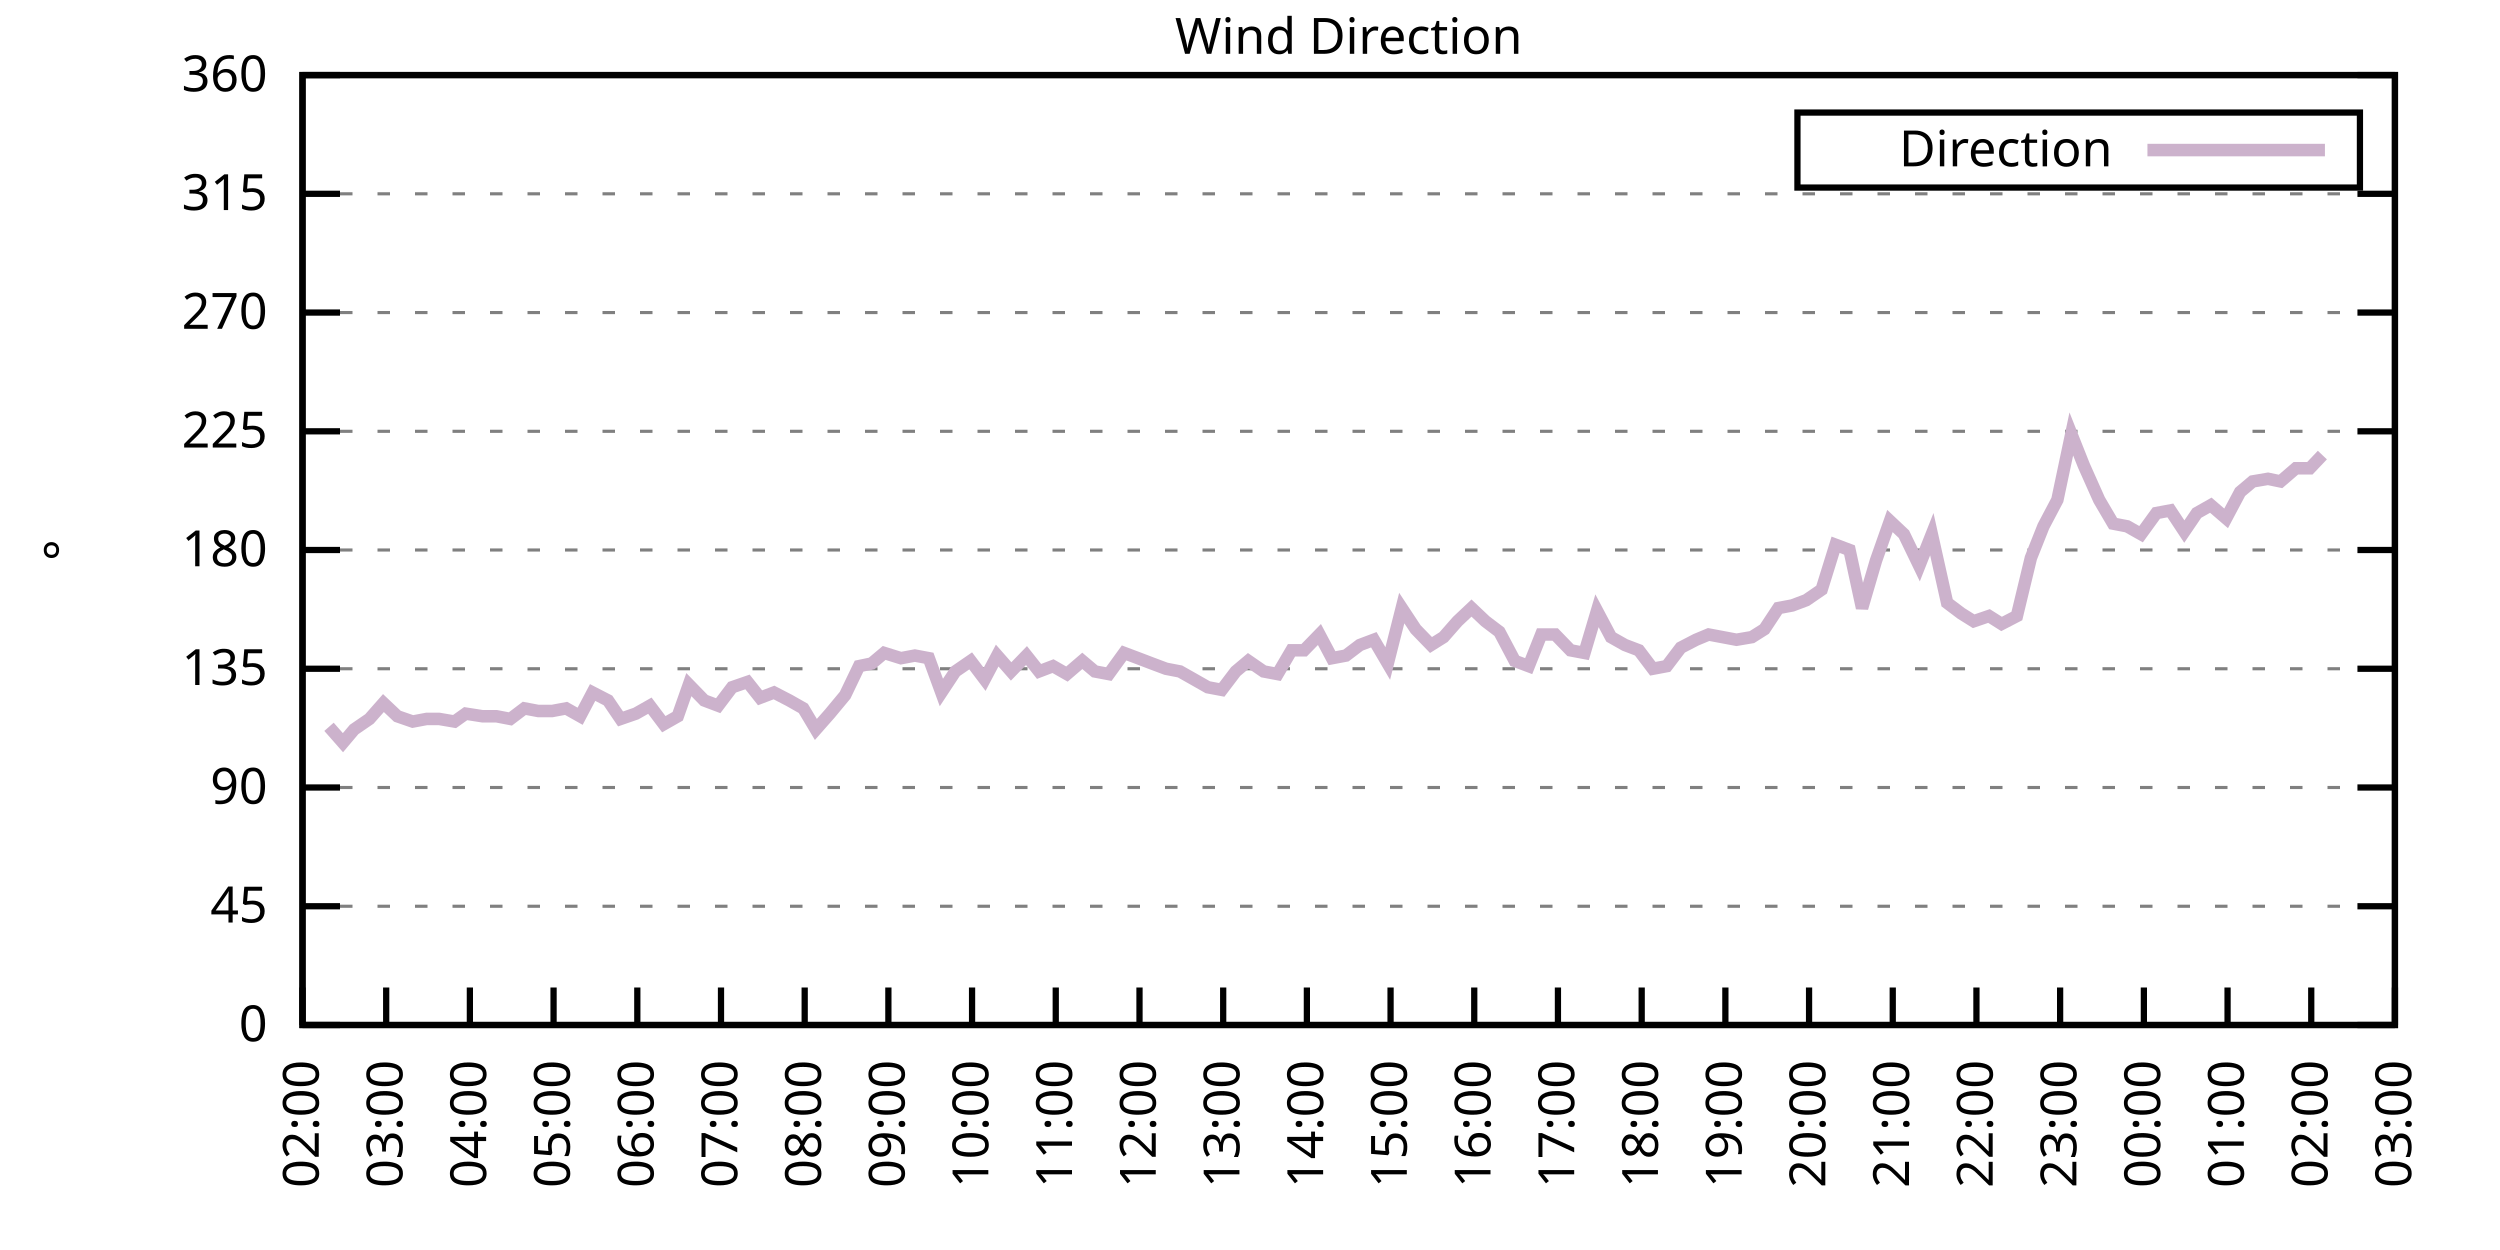
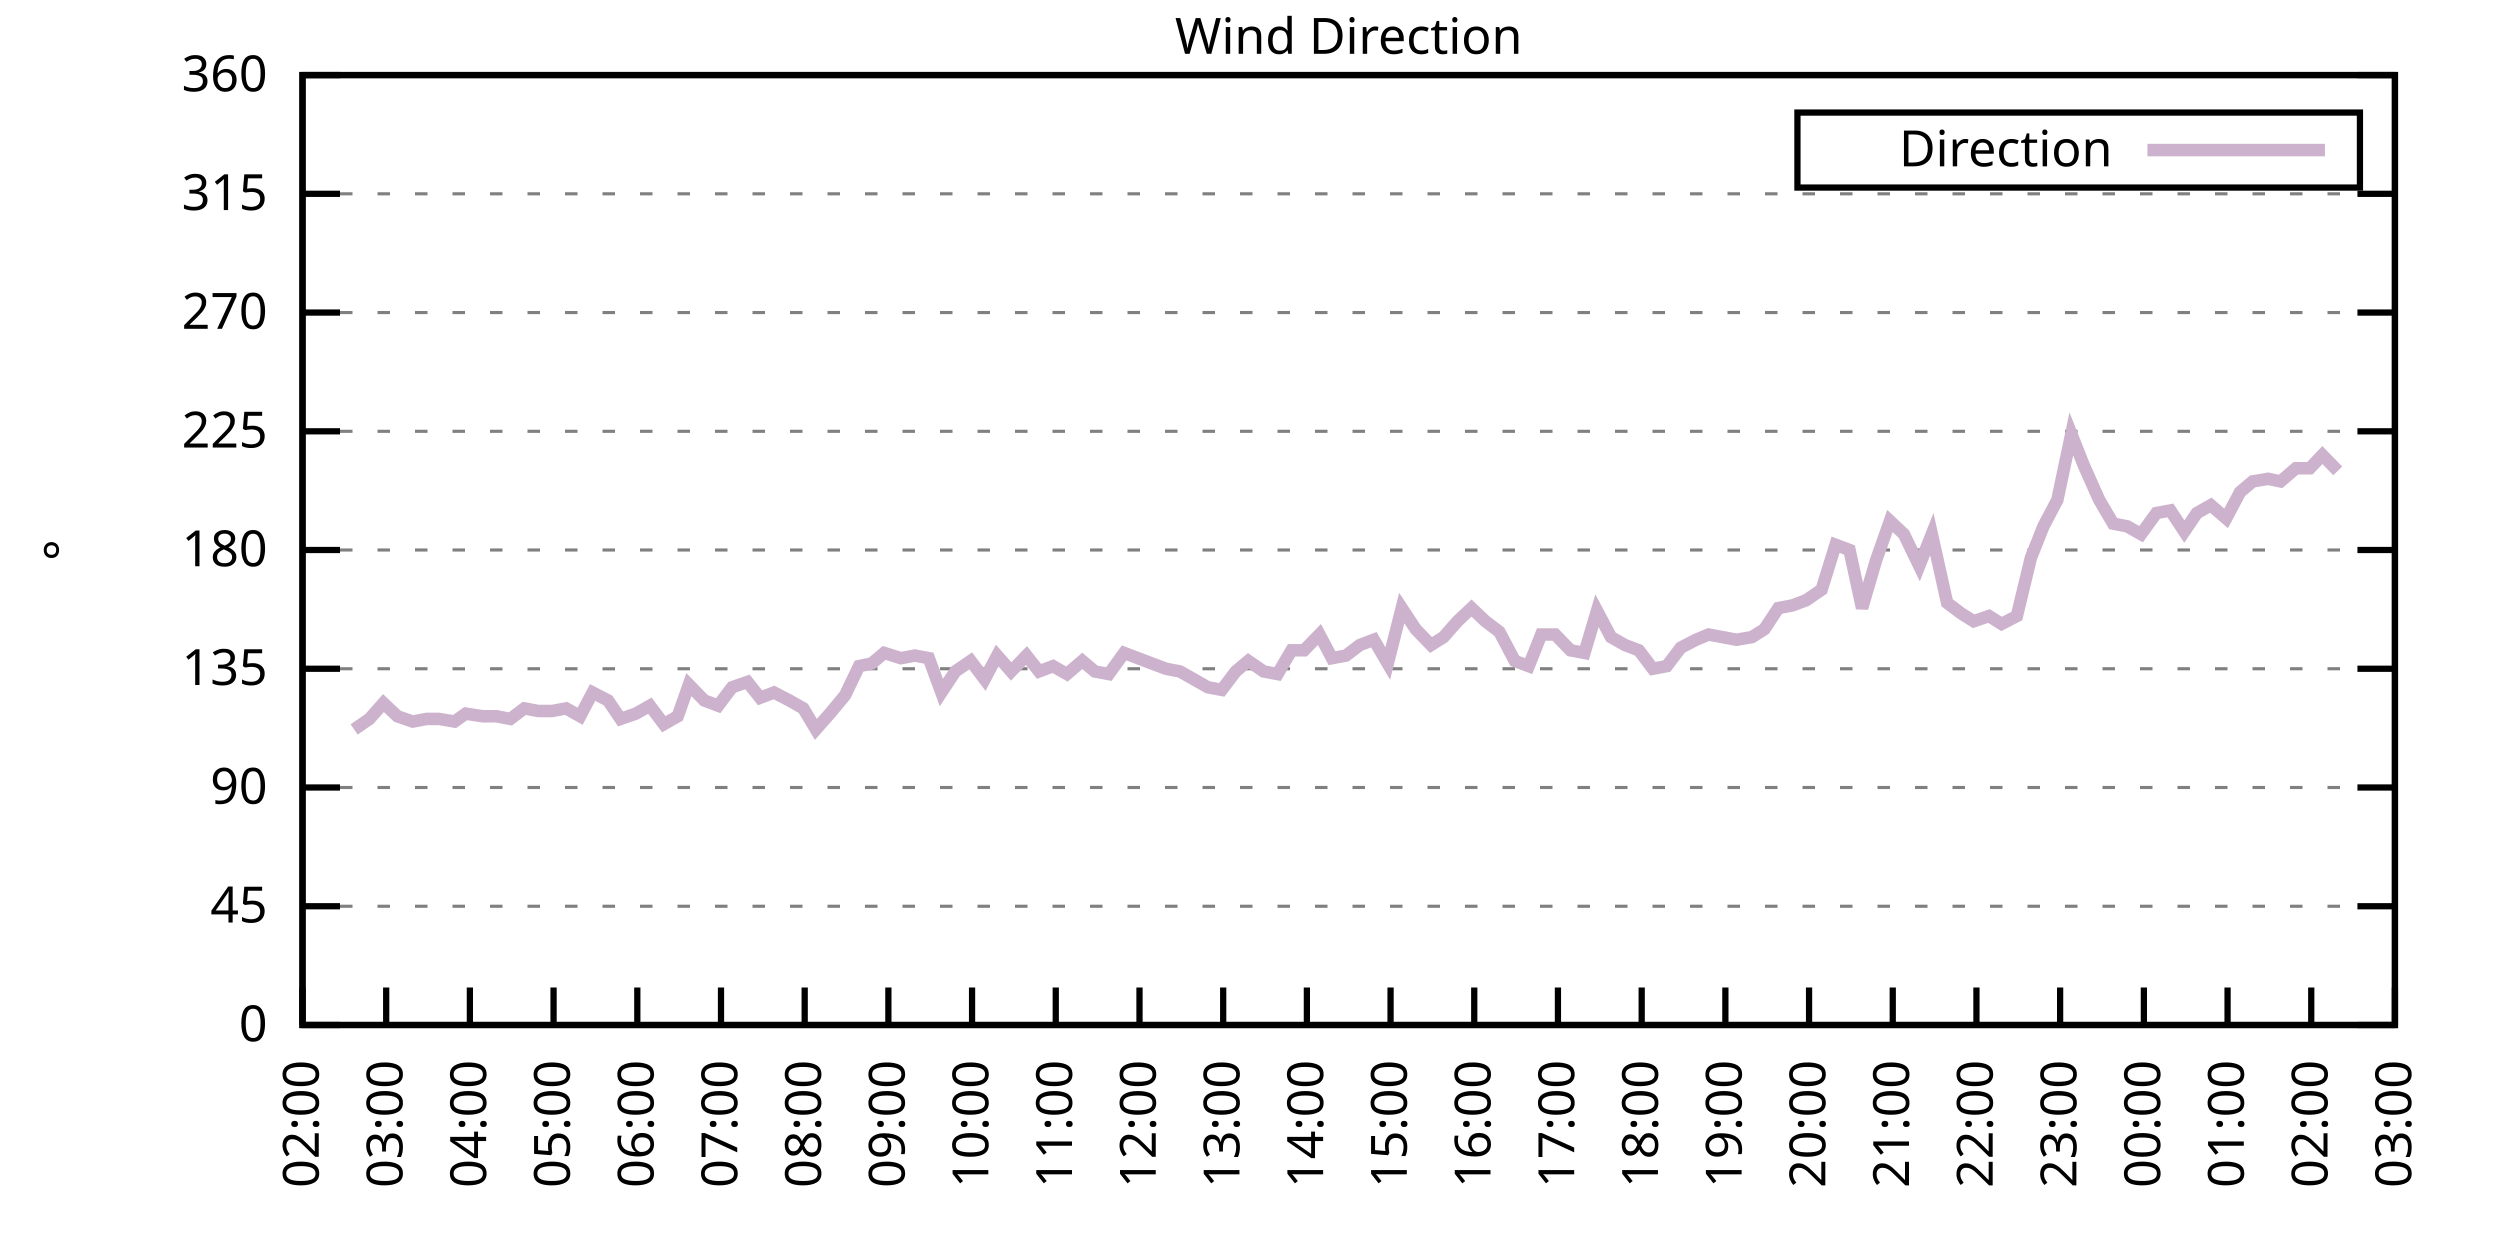
<svg xmlns="http://www.w3.org/2000/svg" xmlns:xlink="http://www.w3.org/1999/xlink" width="400" height="200" viewBox="0 0 400 200">
  <g id="gnuplot_canvas">
    <rect x="0" y="0" width="400" height="200" fill="none" />
    <defs>
      <circle id="gpDot" r="0.5" stroke-width="0.5" stroke="currentColor" />
      <path id="gpPt0" stroke-width="0.333" stroke="currentColor" d="M-1,0 h2 M0,-1 v2" />
      <path id="gpPt1" stroke-width="0.333" stroke="currentColor" d="M-1,-1 L1,1 M1,-1 L-1,1" />
      <path id="gpPt2" stroke-width="0.333" stroke="currentColor" d="M-1,0 L1,0 M0,-1 L0,1 M-1,-1 L1,1 M-1,1 L1,-1" />
      <rect id="gpPt3" stroke-width="0.333" stroke="currentColor" x="-1" y="-1" width="2" height="2" />
      <rect id="gpPt4" stroke-width="0.333" stroke="currentColor" fill="currentColor" x="-1" y="-1" width="2" height="2" />
      <circle id="gpPt5" stroke-width="0.333" stroke="currentColor" cx="0" cy="0" r="1" />
      <use xlink:href="#gpPt5" id="gpPt6" fill="currentColor" stroke="none" />
      <path id="gpPt7" stroke-width="0.333" stroke="currentColor" d="M0,-1.33 L-1.33,0.67 L1.33,0.67 z" />
      <use xlink:href="#gpPt7" id="gpPt8" fill="currentColor" stroke="none" />
      <use xlink:href="#gpPt7" id="gpPt9" stroke="currentColor" transform="rotate(180)" />
      <use xlink:href="#gpPt9" id="gpPt10" fill="currentColor" stroke="none" />
      <use xlink:href="#gpPt3" id="gpPt11" stroke="currentColor" transform="rotate(45)" />
      <use xlink:href="#gpPt11" id="gpPt12" fill="currentColor" stroke="none" />
      <path id="gpPt13" stroke-width="0.333" stroke="currentColor" d="M0,1.330 L1.265,0.411 L0.782,-1.067 L-0.782,-1.076 L-1.265,0.411 z" />
      <use xlink:href="#gpPt13" id="gpPt14" fill="currentColor" stroke="none" />
      <filter id="textbox" filterUnits="objectBoundingBox" x="0" y="0" height="1" width="1">
        <feFlood flood-color="white" flood-opacity="1" result="bgnd" />
        <feComposite in="SourceGraphic" in2="bgnd" operator="atop" />
      </filter>
      <filter id="greybox" filterUnits="objectBoundingBox" x="0" y="0" height="1" width="1">
        <feFlood flood-color="lightgrey" flood-opacity="1" result="grey" />
        <feComposite in="SourceGraphic" in2="grey" operator="atop" />
      </filter>
    </defs>
    <g fill="none" color="white" stroke="currentColor" stroke-width="1.00" stroke-linecap="butt" stroke-linejoin="miter">
</g>
    <g fill="none" color="black" stroke="currentColor" stroke-width="1.00" stroke-linecap="butt" stroke-linejoin="miter">
      <g stroke="none" shape-rendering="crispEdges">
        <polygon fill="rgb(255, 255, 255)" points="48.40,164.00 383.18,164.00 383.18,12.02 48.40,12.02 " />
      </g>
    </g>
    <g fill="none" color="black" stroke="currentColor" stroke-width="1.00" stroke-linecap="butt" stroke-linejoin="miter">
</g>
    <g fill="none" color="black" stroke="black" stroke-width="0.50" stroke-linecap="butt" stroke-linejoin="miter">
</g>
    <g fill="none" color="gray" stroke="currentColor" stroke-width="0.50" stroke-linecap="butt" stroke-linejoin="miter">
      <path stroke="gray" stroke-dasharray="2,4" class="gridline" d="M48.40,164.00 L383.19,164.00  " />
    </g>
    <g fill="none" color="gray" stroke="gray" stroke-width="1.00" stroke-linecap="butt" stroke-linejoin="miter">
</g>
    <g fill="none" color="black" stroke="currentColor" stroke-width="1.00" stroke-linecap="butt" stroke-linejoin="miter">
      <path stroke="black" d="M48.40,164.00 L54.40,164.00 M383.19,164.00 L377.19,164.00  " />
      <g transform="translate(42.80,166.60)" stroke="none" fill="black" font-family="Sans" font-size="8.00" text-anchor="end">
        <text>
          <tspan font-family="Sans"> 0</tspan>
        </text>
      </g>
    </g>
    <g fill="none" color="black" stroke="currentColor" stroke-width="1.00" stroke-linecap="butt" stroke-linejoin="miter">
</g>
    <g fill="none" color="black" stroke="black" stroke-width="0.50" stroke-linecap="butt" stroke-linejoin="miter">
</g>
    <g fill="none" color="gray" stroke="currentColor" stroke-width="0.50" stroke-linecap="butt" stroke-linejoin="miter">
      <path stroke="gray" stroke-dasharray="2,4" class="gridline" d="M48.40,145.00 L383.19,145.00  " />
    </g>
    <g fill="none" color="gray" stroke="gray" stroke-width="1.00" stroke-linecap="butt" stroke-linejoin="miter">
</g>
    <g fill="none" color="black" stroke="currentColor" stroke-width="1.00" stroke-linecap="butt" stroke-linejoin="miter">
      <path stroke="black" d="M48.40,145.00 L54.40,145.00 M383.19,145.00 L377.19,145.00  " />
      <g transform="translate(42.80,147.60)" stroke="none" fill="black" font-family="Sans" font-size="8.00" text-anchor="end">
        <text>
          <tspan font-family="Sans"> 45</tspan>
        </text>
      </g>
    </g>
    <g fill="none" color="black" stroke="currentColor" stroke-width="1.00" stroke-linecap="butt" stroke-linejoin="miter">
</g>
    <g fill="none" color="black" stroke="black" stroke-width="0.50" stroke-linecap="butt" stroke-linejoin="miter">
</g>
    <g fill="none" color="gray" stroke="currentColor" stroke-width="0.50" stroke-linecap="butt" stroke-linejoin="miter">
      <path stroke="gray" stroke-dasharray="2,4" class="gridline" d="M48.40,126.00 L383.19,126.00  " />
    </g>
    <g fill="none" color="gray" stroke="gray" stroke-width="1.00" stroke-linecap="butt" stroke-linejoin="miter">
</g>
    <g fill="none" color="black" stroke="currentColor" stroke-width="1.00" stroke-linecap="butt" stroke-linejoin="miter">
      <path stroke="black" d="M48.40,126.00 L54.40,126.00 M383.19,126.00 L377.19,126.00  " />
      <g transform="translate(42.80,128.60)" stroke="none" fill="black" font-family="Sans" font-size="8.00" text-anchor="end">
        <text>
          <tspan font-family="Sans"> 90</tspan>
        </text>
      </g>
    </g>
    <g fill="none" color="black" stroke="currentColor" stroke-width="1.00" stroke-linecap="butt" stroke-linejoin="miter">
</g>
    <g fill="none" color="black" stroke="black" stroke-width="0.50" stroke-linecap="butt" stroke-linejoin="miter">
</g>
    <g fill="none" color="gray" stroke="currentColor" stroke-width="0.50" stroke-linecap="butt" stroke-linejoin="miter">
      <path stroke="gray" stroke-dasharray="2,4" class="gridline" d="M48.40,107.00 L383.19,107.00  " />
    </g>
    <g fill="none" color="gray" stroke="gray" stroke-width="1.00" stroke-linecap="butt" stroke-linejoin="miter">
</g>
    <g fill="none" color="black" stroke="currentColor" stroke-width="1.00" stroke-linecap="butt" stroke-linejoin="miter">
      <path stroke="black" d="M48.40,107.00 L54.40,107.00 M383.19,107.00 L377.19,107.00  " />
      <g transform="translate(42.80,109.60)" stroke="none" fill="black" font-family="Sans" font-size="8.00" text-anchor="end">
        <text>
          <tspan font-family="Sans"> 135</tspan>
        </text>
      </g>
    </g>
    <g fill="none" color="black" stroke="currentColor" stroke-width="1.00" stroke-linecap="butt" stroke-linejoin="miter">
</g>
    <g fill="none" color="black" stroke="black" stroke-width="0.50" stroke-linecap="butt" stroke-linejoin="miter">
</g>
    <g fill="none" color="gray" stroke="currentColor" stroke-width="0.50" stroke-linecap="butt" stroke-linejoin="miter">
      <path stroke="gray" stroke-dasharray="2,4" class="gridline" d="M48.40,88.00 L383.19,88.00  " />
    </g>
    <g fill="none" color="gray" stroke="gray" stroke-width="1.00" stroke-linecap="butt" stroke-linejoin="miter">
</g>
    <g fill="none" color="black" stroke="currentColor" stroke-width="1.00" stroke-linecap="butt" stroke-linejoin="miter">
      <path stroke="black" d="M48.40,88.00 L54.40,88.00 M383.19,88.00 L377.19,88.00  " />
      <g transform="translate(42.80,90.60)" stroke="none" fill="black" font-family="Sans" font-size="8.00" text-anchor="end">
        <text>
          <tspan font-family="Sans"> 180</tspan>
        </text>
      </g>
    </g>
    <g fill="none" color="black" stroke="currentColor" stroke-width="1.00" stroke-linecap="butt" stroke-linejoin="miter">
</g>
    <g fill="none" color="black" stroke="black" stroke-width="0.50" stroke-linecap="butt" stroke-linejoin="miter">
</g>
    <g fill="none" color="gray" stroke="currentColor" stroke-width="0.50" stroke-linecap="butt" stroke-linejoin="miter">
      <path stroke="gray" stroke-dasharray="2,4" class="gridline" d="M48.40,69.01 L383.19,69.01  " />
    </g>
    <g fill="none" color="gray" stroke="gray" stroke-width="1.00" stroke-linecap="butt" stroke-linejoin="miter">
</g>
    <g fill="none" color="black" stroke="currentColor" stroke-width="1.00" stroke-linecap="butt" stroke-linejoin="miter">
      <path stroke="black" d="M48.40,69.01 L54.40,69.01 M383.19,69.01 L377.19,69.01  " />
      <g transform="translate(42.80,71.61)" stroke="none" fill="black" font-family="Sans" font-size="8.00" text-anchor="end">
        <text>
          <tspan font-family="Sans"> 225</tspan>
        </text>
      </g>
    </g>
    <g fill="none" color="black" stroke="currentColor" stroke-width="1.00" stroke-linecap="butt" stroke-linejoin="miter">
</g>
    <g fill="none" color="black" stroke="black" stroke-width="0.50" stroke-linecap="butt" stroke-linejoin="miter">
</g>
    <g fill="none" color="gray" stroke="currentColor" stroke-width="0.50" stroke-linecap="butt" stroke-linejoin="miter">
      <path stroke="gray" stroke-dasharray="2,4" class="gridline" d="M48.40,50.01 L383.19,50.01  " />
    </g>
    <g fill="none" color="gray" stroke="gray" stroke-width="1.00" stroke-linecap="butt" stroke-linejoin="miter">
</g>
    <g fill="none" color="black" stroke="currentColor" stroke-width="1.00" stroke-linecap="butt" stroke-linejoin="miter">
      <path stroke="black" d="M48.40,50.01 L54.40,50.01 M383.19,50.01 L377.19,50.01  " />
      <g transform="translate(42.80,52.61)" stroke="none" fill="black" font-family="Sans" font-size="8.00" text-anchor="end">
        <text>
          <tspan font-family="Sans"> 270</tspan>
        </text>
      </g>
    </g>
    <g fill="none" color="black" stroke="currentColor" stroke-width="1.00" stroke-linecap="butt" stroke-linejoin="miter">
</g>
    <g fill="none" color="black" stroke="black" stroke-width="0.50" stroke-linecap="butt" stroke-linejoin="miter">
</g>
    <g fill="none" color="gray" stroke="currentColor" stroke-width="0.50" stroke-linecap="butt" stroke-linejoin="miter">
      <path stroke="gray" stroke-dasharray="2,4" class="gridline" d="M48.40,31.01 L383.19,31.01  " />
    </g>
    <g fill="none" color="gray" stroke="gray" stroke-width="1.00" stroke-linecap="butt" stroke-linejoin="miter">
</g>
    <g fill="none" color="black" stroke="currentColor" stroke-width="1.00" stroke-linecap="butt" stroke-linejoin="miter">
      <path stroke="black" d="M48.40,31.01 L54.40,31.01 M383.19,31.01 L377.19,31.01  " />
      <g transform="translate(42.80,33.61)" stroke="none" fill="black" font-family="Sans" font-size="8.00" text-anchor="end">
        <text>
          <tspan font-family="Sans"> 315</tspan>
        </text>
      </g>
    </g>
    <g fill="none" color="black" stroke="currentColor" stroke-width="1.00" stroke-linecap="butt" stroke-linejoin="miter">
</g>
    <g fill="none" color="black" stroke="black" stroke-width="0.50" stroke-linecap="butt" stroke-linejoin="miter">
</g>
    <g fill="none" color="gray" stroke="currentColor" stroke-width="0.50" stroke-linecap="butt" stroke-linejoin="miter">
      <path stroke="gray" stroke-dasharray="2,4" class="gridline" d="M48.40,12.01 L383.19,12.01  " />
    </g>
    <g fill="none" color="gray" stroke="gray" stroke-width="1.00" stroke-linecap="butt" stroke-linejoin="miter">
</g>
    <g fill="none" color="black" stroke="currentColor" stroke-width="1.00" stroke-linecap="butt" stroke-linejoin="miter">
      <path stroke="black" d="M48.40,12.01 L54.40,12.01 M383.19,12.01 L377.19,12.01  " />
      <g transform="translate(42.80,14.61)" stroke="none" fill="black" font-family="Sans" font-size="8.00" text-anchor="end">
        <text>
          <tspan font-family="Sans"> 360</tspan>
        </text>
      </g>
    </g>
    <g fill="none" color="black" stroke="currentColor" stroke-width="1.00" stroke-linecap="butt" stroke-linejoin="miter">
      <path stroke="black" d="M48.40,164.00 L48.40,158.00  " />
      <g transform="translate(51.00,169.60) rotate(270.00)" stroke="none" fill="black" font-family="Sans" font-size="8.00" text-anchor="end">
        <text>
          <tspan font-family="Sans">02:00</tspan>
        </text>
      </g>
    </g>
    <g fill="none" color="black" stroke="currentColor" stroke-width="1.00" stroke-linecap="butt" stroke-linejoin="miter">
      <path stroke="black" d="M61.79,164.00 L61.79,158.00  " />
      <g transform="translate(64.39,169.60) rotate(270.00)" stroke="none" fill="black" font-family="Sans" font-size="8.00" text-anchor="end">
        <text>
          <tspan font-family="Sans">03:00</tspan>
        </text>
      </g>
    </g>
    <g fill="none" color="black" stroke="currentColor" stroke-width="1.00" stroke-linecap="butt" stroke-linejoin="miter">
      <path stroke="black" d="M75.18,164.00 L75.18,158.00  " />
      <g transform="translate(77.78,169.60) rotate(270.00)" stroke="none" fill="black" font-family="Sans" font-size="8.00" text-anchor="end">
        <text>
          <tspan font-family="Sans">04:00</tspan>
        </text>
      </g>
    </g>
    <g fill="none" color="black" stroke="currentColor" stroke-width="1.00" stroke-linecap="butt" stroke-linejoin="miter">
      <path stroke="black" d="M88.57,164.00 L88.57,158.00  " />
      <g transform="translate(91.17,169.60) rotate(270.00)" stroke="none" fill="black" font-family="Sans" font-size="8.00" text-anchor="end">
        <text>
          <tspan font-family="Sans">05:00</tspan>
        </text>
      </g>
    </g>
    <g fill="none" color="black" stroke="currentColor" stroke-width="1.00" stroke-linecap="butt" stroke-linejoin="miter">
      <path stroke="black" d="M101.97,164.00 L101.97,158.00  " />
      <g transform="translate(104.57,169.60) rotate(270.00)" stroke="none" fill="black" font-family="Sans" font-size="8.00" text-anchor="end">
        <text>
          <tspan font-family="Sans">06:00</tspan>
        </text>
      </g>
    </g>
    <g fill="none" color="black" stroke="currentColor" stroke-width="1.00" stroke-linecap="butt" stroke-linejoin="miter">
      <path stroke="black" d="M115.36,164.00 L115.36,158.00  " />
      <g transform="translate(117.96,169.60) rotate(270.00)" stroke="none" fill="black" font-family="Sans" font-size="8.00" text-anchor="end">
        <text>
          <tspan font-family="Sans">07:00</tspan>
        </text>
      </g>
    </g>
    <g fill="none" color="black" stroke="currentColor" stroke-width="1.00" stroke-linecap="butt" stroke-linejoin="miter">
      <path stroke="black" d="M128.75,164.00 L128.75,158.00  " />
      <g transform="translate(131.35,169.60) rotate(270.00)" stroke="none" fill="black" font-family="Sans" font-size="8.00" text-anchor="end">
        <text>
          <tspan font-family="Sans">08:00</tspan>
        </text>
      </g>
    </g>
    <g fill="none" color="black" stroke="currentColor" stroke-width="1.00" stroke-linecap="butt" stroke-linejoin="miter">
      <path stroke="black" d="M142.14,164.00 L142.14,158.00  " />
      <g transform="translate(144.74,169.60) rotate(270.00)" stroke="none" fill="black" font-family="Sans" font-size="8.00" text-anchor="end">
        <text>
          <tspan font-family="Sans">09:00</tspan>
        </text>
      </g>
    </g>
    <g fill="none" color="black" stroke="currentColor" stroke-width="1.00" stroke-linecap="butt" stroke-linejoin="miter">
      <path stroke="black" d="M155.53,164.00 L155.53,158.00  " />
      <g transform="translate(158.13,169.60) rotate(270.00)" stroke="none" fill="black" font-family="Sans" font-size="8.00" text-anchor="end">
        <text>
          <tspan font-family="Sans">10:00</tspan>
        </text>
      </g>
    </g>
    <g fill="none" color="black" stroke="currentColor" stroke-width="1.00" stroke-linecap="butt" stroke-linejoin="miter">
      <path stroke="black" d="M168.92,164.00 L168.92,158.00  " />
      <g transform="translate(171.52,169.60) rotate(270.00)" stroke="none" fill="black" font-family="Sans" font-size="8.00" text-anchor="end">
        <text>
          <tspan font-family="Sans">11:00</tspan>
        </text>
      </g>
    </g>
    <g fill="none" color="black" stroke="currentColor" stroke-width="1.00" stroke-linecap="butt" stroke-linejoin="miter">
      <path stroke="black" d="M182.32,164.00 L182.32,158.00  " />
      <g transform="translate(184.92,169.60) rotate(270.00)" stroke="none" fill="black" font-family="Sans" font-size="8.00" text-anchor="end">
        <text>
          <tspan font-family="Sans">12:00</tspan>
        </text>
      </g>
    </g>
    <g fill="none" color="black" stroke="currentColor" stroke-width="1.00" stroke-linecap="butt" stroke-linejoin="miter">
      <path stroke="black" d="M195.71,164.00 L195.71,158.00  " />
      <g transform="translate(198.31,169.60) rotate(270.00)" stroke="none" fill="black" font-family="Sans" font-size="8.00" text-anchor="end">
        <text>
          <tspan font-family="Sans">13:00</tspan>
        </text>
      </g>
    </g>
    <g fill="none" color="black" stroke="currentColor" stroke-width="1.00" stroke-linecap="butt" stroke-linejoin="miter">
      <path stroke="black" d="M209.10,164.00 L209.10,158.00  " />
      <g transform="translate(211.70,169.60) rotate(270.00)" stroke="none" fill="black" font-family="Sans" font-size="8.00" text-anchor="end">
        <text>
          <tspan font-family="Sans">14:00</tspan>
        </text>
      </g>
    </g>
    <g fill="none" color="black" stroke="currentColor" stroke-width="1.00" stroke-linecap="butt" stroke-linejoin="miter">
      <path stroke="black" d="M222.49,164.00 L222.49,158.00  " />
      <g transform="translate(225.09,169.60) rotate(270.00)" stroke="none" fill="black" font-family="Sans" font-size="8.00" text-anchor="end">
        <text>
          <tspan font-family="Sans">15:00</tspan>
        </text>
      </g>
    </g>
    <g fill="none" color="black" stroke="currentColor" stroke-width="1.00" stroke-linecap="butt" stroke-linejoin="miter">
      <path stroke="black" d="M235.88,164.00 L235.88,158.00  " />
      <g transform="translate(238.48,169.60) rotate(270.00)" stroke="none" fill="black" font-family="Sans" font-size="8.00" text-anchor="end">
        <text>
          <tspan font-family="Sans">16:00</tspan>
        </text>
      </g>
    </g>
    <g fill="none" color="black" stroke="currentColor" stroke-width="1.00" stroke-linecap="butt" stroke-linejoin="miter">
      <path stroke="black" d="M249.27,164.00 L249.27,158.00  " />
      <g transform="translate(251.87,169.60) rotate(270.00)" stroke="none" fill="black" font-family="Sans" font-size="8.00" text-anchor="end">
        <text>
          <tspan font-family="Sans">17:00</tspan>
        </text>
      </g>
    </g>
    <g fill="none" color="black" stroke="currentColor" stroke-width="1.00" stroke-linecap="butt" stroke-linejoin="miter">
      <path stroke="black" d="M262.67,164.00 L262.67,158.00  " />
      <g transform="translate(265.27,169.60) rotate(270.00)" stroke="none" fill="black" font-family="Sans" font-size="8.00" text-anchor="end">
        <text>
          <tspan font-family="Sans">18:00</tspan>
        </text>
      </g>
    </g>
    <g fill="none" color="black" stroke="currentColor" stroke-width="1.00" stroke-linecap="butt" stroke-linejoin="miter">
      <path stroke="black" d="M276.06,164.00 L276.06,158.00  " />
      <g transform="translate(278.66,169.60) rotate(270.00)" stroke="none" fill="black" font-family="Sans" font-size="8.00" text-anchor="end">
        <text>
          <tspan font-family="Sans">19:00</tspan>
        </text>
      </g>
    </g>
    <g fill="none" color="black" stroke="currentColor" stroke-width="1.00" stroke-linecap="butt" stroke-linejoin="miter">
      <path stroke="black" d="M289.45,164.00 L289.45,158.00  " />
      <g transform="translate(292.05,169.60) rotate(270.00)" stroke="none" fill="black" font-family="Sans" font-size="8.00" text-anchor="end">
        <text>
          <tspan font-family="Sans">20:00</tspan>
        </text>
      </g>
    </g>
    <g fill="none" color="black" stroke="currentColor" stroke-width="1.00" stroke-linecap="butt" stroke-linejoin="miter">
      <path stroke="black" d="M302.84,164.00 L302.84,158.00  " />
      <g transform="translate(305.44,169.60) rotate(270.00)" stroke="none" fill="black" font-family="Sans" font-size="8.00" text-anchor="end">
        <text>
          <tspan font-family="Sans">21:00</tspan>
        </text>
      </g>
    </g>
    <g fill="none" color="black" stroke="currentColor" stroke-width="1.00" stroke-linecap="butt" stroke-linejoin="miter">
      <path stroke="black" d="M316.23,164.00 L316.23,158.00  " />
      <g transform="translate(318.83,169.60) rotate(270.00)" stroke="none" fill="black" font-family="Sans" font-size="8.00" text-anchor="end">
        <text>
          <tspan font-family="Sans">22:00</tspan>
        </text>
      </g>
    </g>
    <g fill="none" color="black" stroke="currentColor" stroke-width="1.00" stroke-linecap="butt" stroke-linejoin="miter">
      <path stroke="black" d="M329.62,164.00 L329.62,158.00  " />
      <g transform="translate(332.22,169.60) rotate(270.00)" stroke="none" fill="black" font-family="Sans" font-size="8.00" text-anchor="end">
        <text>
          <tspan font-family="Sans">23:00</tspan>
        </text>
      </g>
    </g>
    <g fill="none" color="black" stroke="currentColor" stroke-width="1.00" stroke-linecap="butt" stroke-linejoin="miter">
      <path stroke="black" d="M343.02,164.00 L343.02,158.00  " />
      <g transform="translate(345.62,169.60) rotate(270.00)" stroke="none" fill="black" font-family="Sans" font-size="8.00" text-anchor="end">
        <text>
          <tspan font-family="Sans">00:00</tspan>
        </text>
      </g>
    </g>
    <g fill="none" color="black" stroke="currentColor" stroke-width="1.00" stroke-linecap="butt" stroke-linejoin="miter">
      <path stroke="black" d="M356.41,164.00 L356.41,158.00  " />
      <g transform="translate(359.01,169.60) rotate(270.00)" stroke="none" fill="black" font-family="Sans" font-size="8.00" text-anchor="end">
        <text>
          <tspan font-family="Sans">01:00</tspan>
        </text>
      </g>
    </g>
    <g fill="none" color="black" stroke="currentColor" stroke-width="1.00" stroke-linecap="butt" stroke-linejoin="miter">
      <path stroke="black" d="M369.80,164.00 L369.80,158.00  " />
      <g transform="translate(372.40,169.60) rotate(270.00)" stroke="none" fill="black" font-family="Sans" font-size="8.00" text-anchor="end">
        <text>
          <tspan font-family="Sans">02:00</tspan>
        </text>
      </g>
    </g>
    <g fill="none" color="black" stroke="currentColor" stroke-width="1.00" stroke-linecap="butt" stroke-linejoin="miter">
      <path stroke="black" d="M383.19,164.00 L383.19,158.00  " />
      <g transform="translate(385.79,169.60) rotate(270.00)" stroke="none" fill="black" font-family="Sans" font-size="8.00" text-anchor="end">
        <text>
          <tspan font-family="Sans">03:00</tspan>
        </text>
      </g>
    </g>
    <g fill="none" color="black" stroke="currentColor" stroke-width="1.00" stroke-linecap="butt" stroke-linejoin="miter">
</g>
    <g fill="none" color="black" stroke="currentColor" stroke-width="1.00" stroke-linecap="butt" stroke-linejoin="miter">
      <path stroke="black" d="M48.40,12.01 L48.40,164.00 L383.19,164.00 L383.19,12.01 L48.40,12.01 Z  " />
    </g>
    <g fill="none" color="black" stroke="currentColor" stroke-width="1.00" stroke-linecap="butt" stroke-linejoin="miter">
</g>
    <g fill="none" color="black" stroke="currentColor" stroke-width="1.00" stroke-linecap="butt" stroke-linejoin="miter">
      <path stroke="black" d="M287.59,30.01 L287.59,18.01 L377.59,18.01 L377.59,30.01 L287.59,30.01 Z  " />
    </g>
    <g id="Wind_direction_plot_1">
      <g fill="none" color="white" stroke="black" stroke-width="2.00" stroke-linecap="butt" stroke-linejoin="miter">
</g>
      <g fill="none" color="black" stroke="currentColor" stroke-width="2.00" stroke-linecap="butt" stroke-linejoin="miter">
        <g transform="translate(337.99,26.61)" stroke="none" fill="black" font-family="Sans" font-size="8.00" text-anchor="end">
          <text>
            <tspan font-family="Sans">Direction</tspan>
          </text>
        </g>
      </g>
      <g fill="none" color="black" stroke="currentColor" stroke-width="2.00" stroke-linecap="butt" stroke-linejoin="miter">
-         <path stroke="rgb(204, 178, 204)" d="M343.59,24.01 L371.99,24.01 M52.64,116.29 L54.87,118.83 L56.66,116.71 L59.11,115.03 L61.35,112.49 L63.58,114.60   L66.03,115.45 L68.26,115.03 L70.27,115.03 L72.73,115.45 L74.51,114.18 L77.19,114.60 L79.42,114.60 L81.66,115.03   L83.89,113.34 L86.12,113.76 L88.35,113.76 L90.58,113.34 L92.82,114.60 L94.82,110.80 L97.28,112.07 L99.29,115.03   L101.74,114.18 L103.98,112.91 L106.21,115.87 L108.44,114.60 L110.22,109.54 L112.68,112.07 L114.91,112.91 L117.14,109.96   L119.60,109.11 L121.61,111.65 L123.84,110.80 L126.29,112.07 L128.53,113.34 L130.54,116.71 L132.77,114.18 L135.22,111.23   L137.45,106.58 L139.46,106.16 L141.47,104.47 L144.15,105.31 L146.38,104.89 L148.61,105.31 L150.62,110.80 L152.85,107.43   L155.31,105.74 L157.54,108.69 L159.55,104.89 L161.78,107.43 L164.24,104.89 L166.25,107.43 L168.48,106.58 L170.71,107.85   L173.17,105.74 L175.17,107.43 L177.41,107.85 L179.86,104.47 L182.09,105.31 L184.32,106.16 L186.56,107.00 L188.79,107.43   L191.02,108.69 L193.25,109.96 L195.48,110.38 L197.72,107.43 L199.73,105.74 L202.18,107.43 L204.41,107.85 L206.64,104.05   L208.65,104.05 L211.11,101.52 L213.12,105.31 L215.35,104.89 L217.58,103.20 L219.81,102.36 L222.04,106.16 L224.28,97.29   L226.51,100.67 L228.96,103.20 L230.97,101.94 L233.20,99.40 L235.44,97.29 L237.67,99.40 L239.90,101.09 L242.36,105.74   L244.59,106.58 L246.60,101.52 L248.83,101.52 L251.28,104.05 L253.51,104.47 L255.52,97.72 L257.76,101.94 L259.99,103.20   L262.22,104.05 L264.45,107.00 L266.68,106.58 L268.92,103.63 L271.37,102.36 L273.38,101.52 L275.61,101.94 L277.84,102.36   L280.30,101.94 L282.31,100.67 L284.54,97.29 L286.77,96.87 L289.00,96.03 L291.46,94.34 L293.69,87.16 L295.92,88.00   L297.93,97.29 L300.16,89.69 L302.39,83.36 L304.63,85.47 L307.08,90.54 L309.09,85.47 L311.54,96.45 L313.78,98.14   L315.79,99.40 L318.24,98.56 L320.25,99.83 L322.70,98.56 L324.94,89.27 L326.95,84.21 L329.18,79.98 L331.41,69.43   L333.42,74.49 L335.87,79.98 L338.10,83.78 L340.34,84.21 L342.57,85.47 L345.02,82.09 L347.26,81.67 L349.49,85.05   L351.50,82.09 L353.73,80.83 L356.18,82.94 L358.42,78.72 L360.42,77.03 L362.88,76.61 L364.89,77.03 L367.34,74.92   L369.58,74.92 L371.58,72.81  " />
+         <path stroke="rgb(204, 178, 204)" d="M343.59,24.01 L371.99,24.01 M56.66,116.71 L59.11,115.03 L61.35,112.49 L63.58,114.60 L66.03,115.45 L68.26,115.03   L70.27,115.03 L72.73,115.45 L74.51,114.18 L77.19,114.60 L79.42,114.60 L81.66,115.03 L83.89,113.34 L86.12,113.76   L88.35,113.76 L90.58,113.34 L92.82,114.60 L94.82,110.80 L97.28,112.07 L99.29,115.03 L101.74,114.18 L103.98,112.91   L106.21,115.87 L108.44,114.60 L110.22,109.54 L112.68,112.07 L114.91,112.91 L117.14,109.96 L119.60,109.11 L121.61,111.65   L123.84,110.80 L126.29,112.07 L128.53,113.34 L130.54,116.71 L132.77,114.18 L135.22,111.23 L137.45,106.58 L139.46,106.16   L141.47,104.47 L144.15,105.31 L146.38,104.89 L148.61,105.31 L150.62,110.80 L152.85,107.43 L155.31,105.74 L157.54,108.69   L159.55,104.89 L161.78,107.43 L164.24,104.89 L166.25,107.43 L168.48,106.58 L170.71,107.85 L173.17,105.74 L175.17,107.43   L177.41,107.85 L179.86,104.47 L182.09,105.31 L184.32,106.16 L186.56,107.00 L188.79,107.43 L191.02,108.69 L193.25,109.96   L195.48,110.38 L197.72,107.43 L199.73,105.74 L202.18,107.43 L204.41,107.85 L206.64,104.05 L208.65,104.05 L211.11,101.52   L213.12,105.31 L215.35,104.89 L217.58,103.20 L219.81,102.36 L222.04,106.16 L224.28,97.29 L226.51,100.67 L228.96,103.20   L230.97,101.94 L233.20,99.40 L235.44,97.29 L237.67,99.40 L239.90,101.09 L242.36,105.74 L244.59,106.58 L246.60,101.52   L248.83,101.52 L251.28,104.05 L253.51,104.47 L255.52,97.72 L257.76,101.94 L259.99,103.20 L262.22,104.05 L264.45,107.00   L266.68,106.58 L268.92,103.63 L271.37,102.36 L273.38,101.52 L275.61,101.94 L277.84,102.36 L280.30,101.94 L282.31,100.67   L284.54,97.29 L286.77,96.87 L289.00,96.03 L291.46,94.34 L293.69,87.16 L295.92,88.00 L297.93,97.29 L300.16,89.69   L302.39,83.36 L304.63,85.47 L307.08,90.54 L309.09,85.47 L311.54,96.45 L313.78,98.14 L315.79,99.40 L318.24,98.56   L320.25,99.83 L322.70,98.56 L324.94,89.27 L326.95,84.21 L329.18,79.98 L331.41,69.43 L333.42,74.49 L335.87,79.98   L338.10,83.78 L340.34,84.21 L342.57,85.47 L345.02,82.09 L347.26,81.67 L349.49,85.05 L351.50,82.09 L353.73,80.83   L356.18,82.94 L358.42,78.72 L360.42,77.03 L362.88,76.61 L364.89,77.03 L367.34,74.92 L369.58,74.92 L371.58,72.81   L374.04,75.34  " />
      </g>
    </g>
    <g fill="none" color="black" stroke="currentColor" stroke-width="2.00" stroke-linecap="butt" stroke-linejoin="miter">
</g>
    <g fill="none" color="black" stroke="black" stroke-width="1.00" stroke-linecap="butt" stroke-linejoin="miter">
</g>
    <g fill="none" color="black" stroke="currentColor" stroke-width="1.00" stroke-linecap="butt" stroke-linejoin="miter">
      <path stroke="black" d="M48.40,12.01 L48.40,164.00 L383.19,164.00 L383.19,12.01 L48.40,12.01 Z  " />
      <g transform="translate(12.80,88.01) rotate(270.00)" stroke="none" fill="black" font-family="Sans" font-size="8.00" text-anchor="middle">
        <text>
          <tspan font-family="Sans">°</tspan>
        </text>
      </g>
    </g>
    <g fill="none" color="black" stroke="currentColor" stroke-width="1.00" stroke-linecap="butt" stroke-linejoin="miter">
</g>
    <g fill="none" color="black" stroke="currentColor" stroke-width="1.00" stroke-linecap="butt" stroke-linejoin="miter">
      <g transform="translate(215.79,8.61)" stroke="none" fill="black" font-family="Sans" font-size="8.00" text-anchor="middle">
        <text>
          <tspan font-family="Sans">Wind Direction</tspan>
        </text>
      </g>
    </g>
    <g fill="none" color="black" stroke="currentColor" stroke-width="1.00" stroke-linecap="butt" stroke-linejoin="miter">
</g>
  </g>
</svg>
